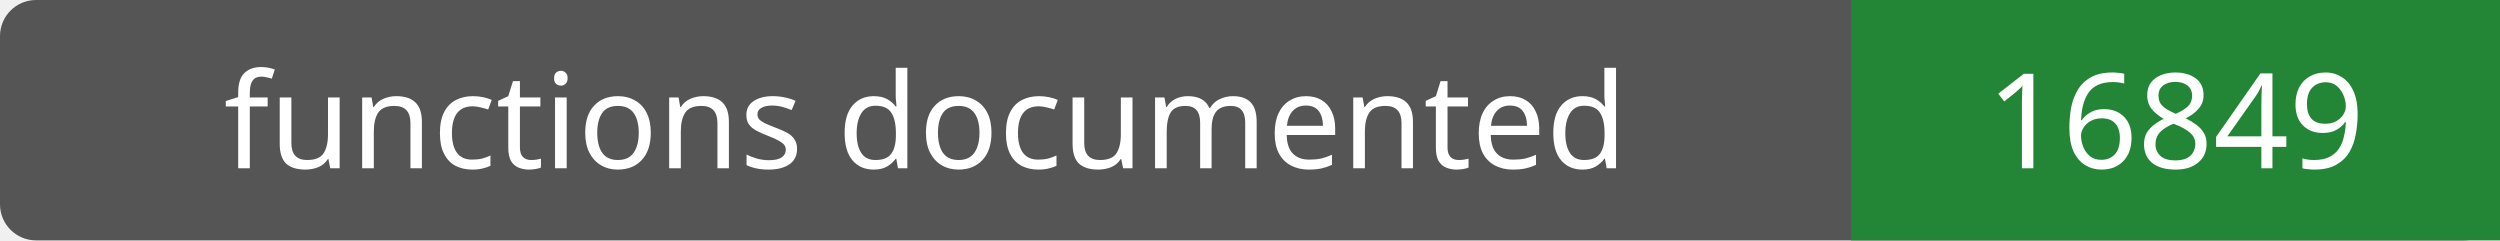
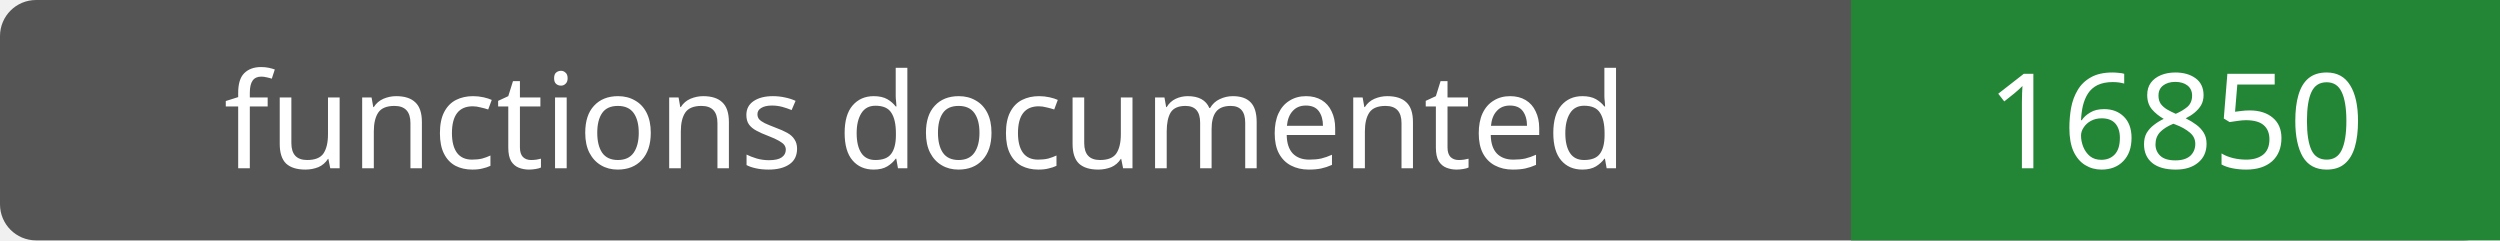
- <svg xmlns="http://www.w3.org/2000/svg" width="208" height="20" role="img" aria-label="functions documented: 16849">
+ <svg xmlns="http://www.w3.org/2000/svg" width="208" height="20" role="img" aria-label="functions documented: 16850">
  <rect width="208" height="20" rx="3" fill="#555" />
  <path fill="#238636" d="M154 0h54v20H154z" />
  <g fill="#fff" text-anchor="middle" font-family="Verdana,sans-serif" font-size="11">
    <text x="77.0" y="14">functions documented</text>
-     <text x="181.0" y="14">16849</text>
+     <text x="181.0" y="14">16850</text>
  </g>
</svg>
